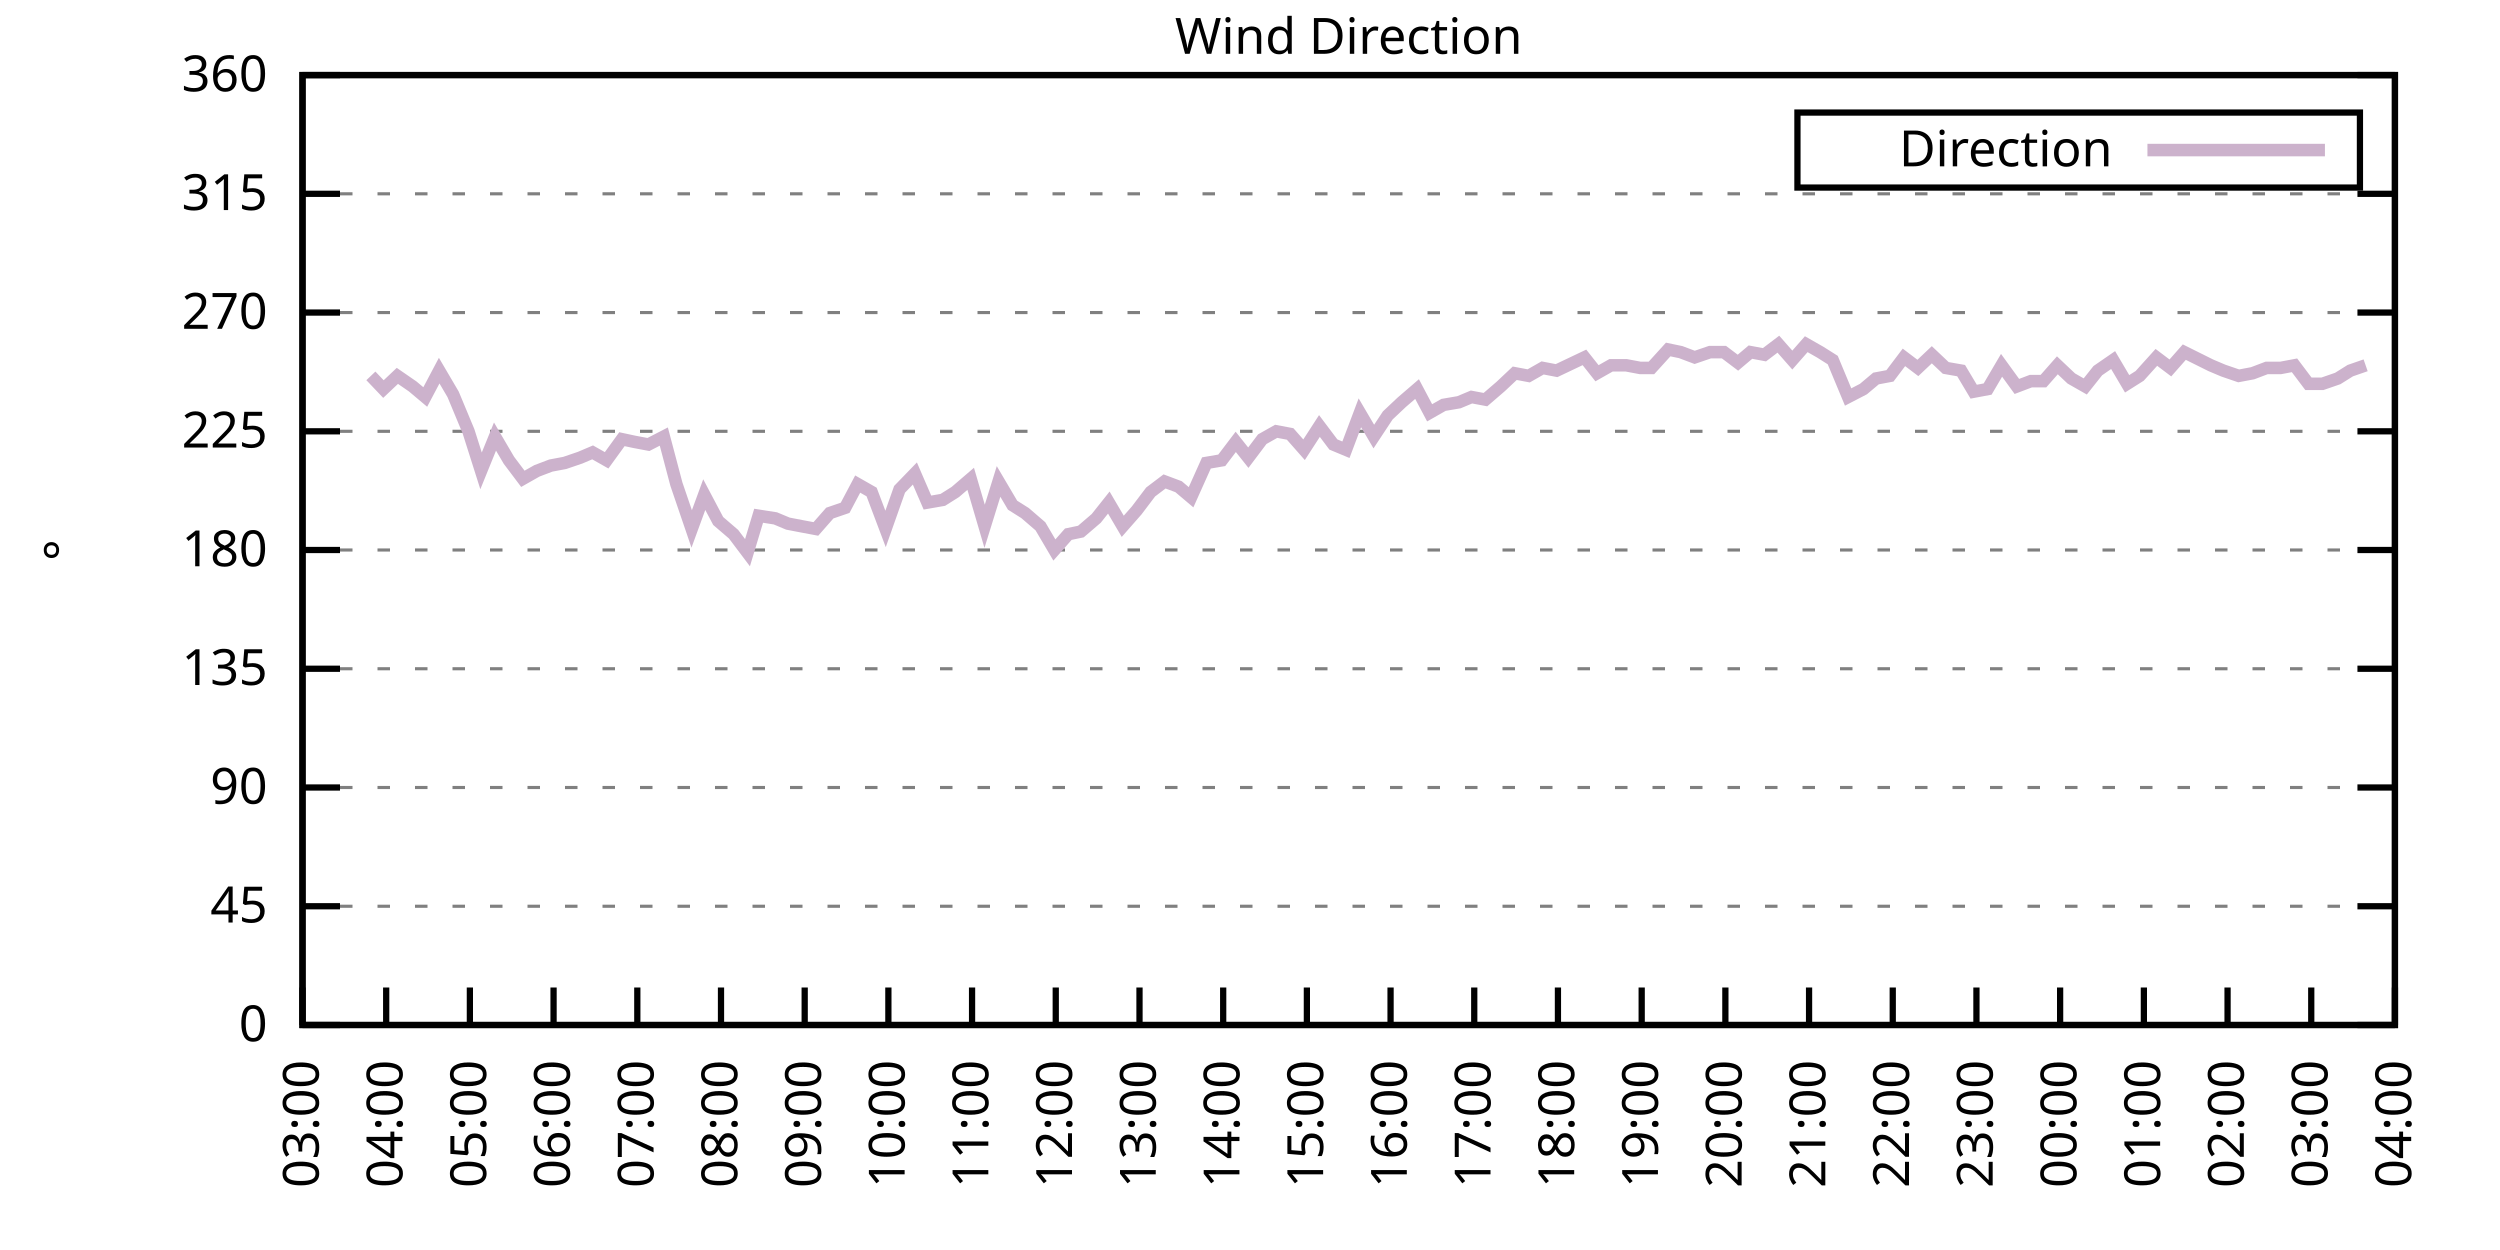
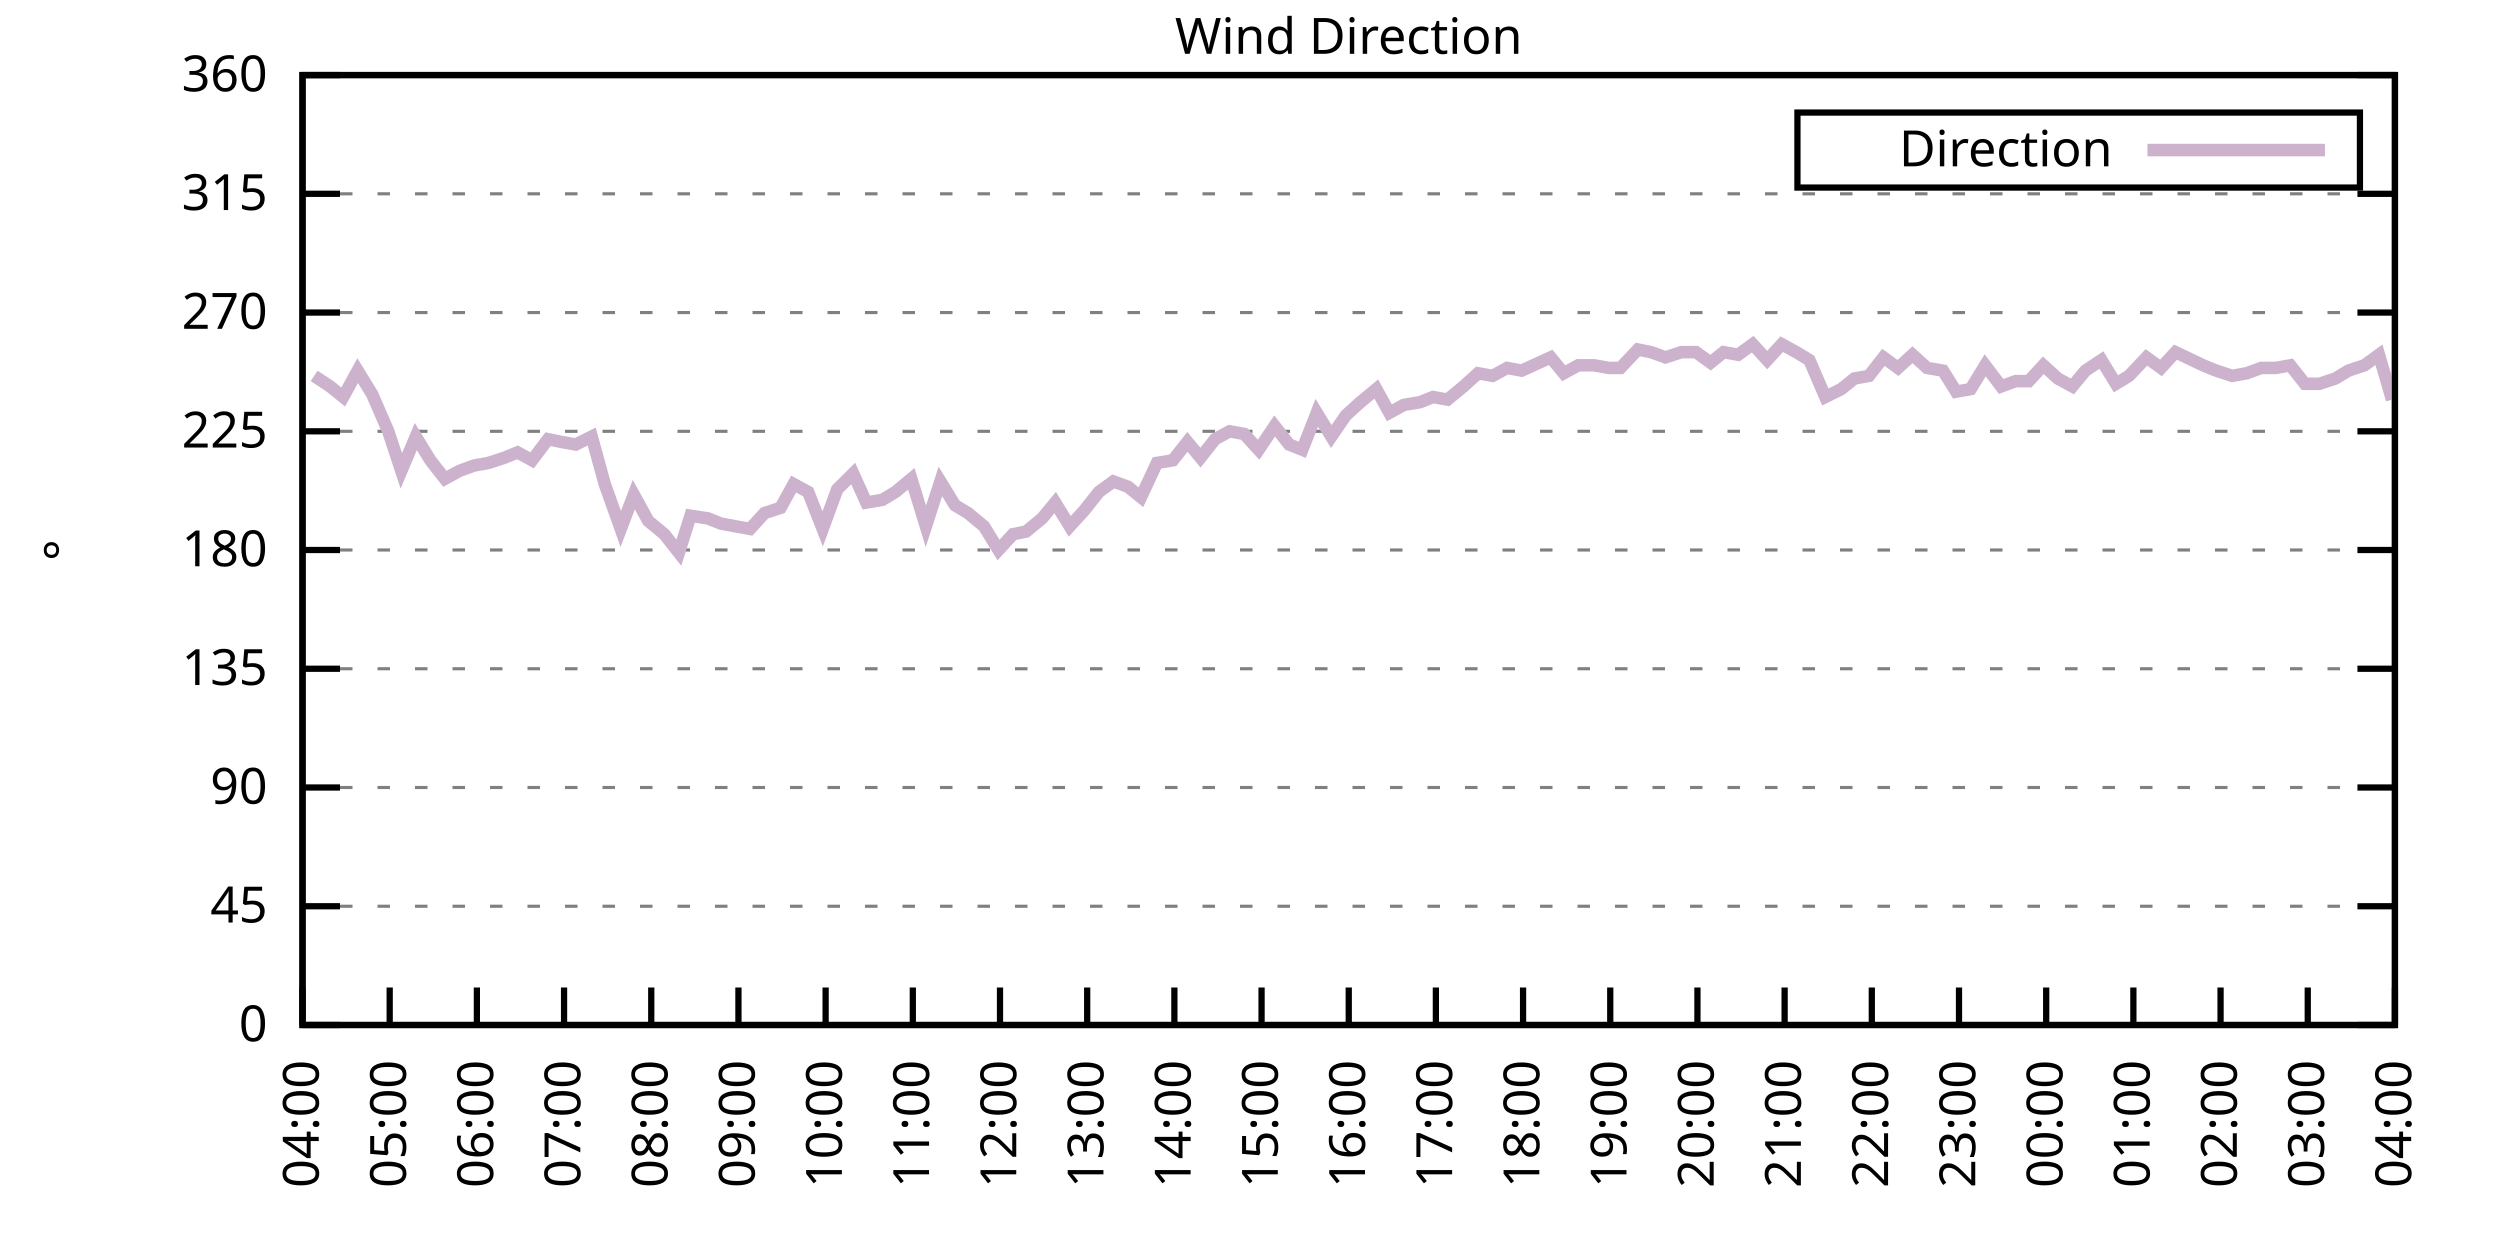
<svg xmlns="http://www.w3.org/2000/svg" xmlns:xlink="http://www.w3.org/1999/xlink" width="400" height="200" viewBox="0 0 400 200">
  <g id="gnuplot_canvas">
    <rect x="0" y="0" width="400" height="200" fill="none" />
    <defs>
      <circle id="gpDot" r="0.5" stroke-width="0.5" stroke="currentColor" />
      <path id="gpPt0" stroke-width="0.333" stroke="currentColor" d="M-1,0 h2 M0,-1 v2" />
      <path id="gpPt1" stroke-width="0.333" stroke="currentColor" d="M-1,-1 L1,1 M1,-1 L-1,1" />
      <path id="gpPt2" stroke-width="0.333" stroke="currentColor" d="M-1,0 L1,0 M0,-1 L0,1 M-1,-1 L1,1 M-1,1 L1,-1" />
      <rect id="gpPt3" stroke-width="0.333" stroke="currentColor" x="-1" y="-1" width="2" height="2" />
      <rect id="gpPt4" stroke-width="0.333" stroke="currentColor" fill="currentColor" x="-1" y="-1" width="2" height="2" />
      <circle id="gpPt5" stroke-width="0.333" stroke="currentColor" cx="0" cy="0" r="1" />
      <use xlink:href="#gpPt5" id="gpPt6" fill="currentColor" stroke="none" />
      <path id="gpPt7" stroke-width="0.333" stroke="currentColor" d="M0,-1.33 L-1.33,0.67 L1.33,0.67 z" />
      <use xlink:href="#gpPt7" id="gpPt8" fill="currentColor" stroke="none" />
      <use xlink:href="#gpPt7" id="gpPt9" stroke="currentColor" transform="rotate(180)" />
      <use xlink:href="#gpPt9" id="gpPt10" fill="currentColor" stroke="none" />
      <use xlink:href="#gpPt3" id="gpPt11" stroke="currentColor" transform="rotate(45)" />
      <use xlink:href="#gpPt11" id="gpPt12" fill="currentColor" stroke="none" />
      <path id="gpPt13" stroke-width="0.333" stroke="currentColor" d="M0,1.330 L1.265,0.411 L0.782,-1.067 L-0.782,-1.076 L-1.265,0.411 z" />
      <use xlink:href="#gpPt13" id="gpPt14" fill="currentColor" stroke="none" />
      <filter id="textbox" filterUnits="objectBoundingBox" x="0" y="0" height="1" width="1">
        <feFlood flood-color="white" flood-opacity="1" result="bgnd" />
        <feComposite in="SourceGraphic" in2="bgnd" operator="atop" />
      </filter>
      <filter id="greybox" filterUnits="objectBoundingBox" x="0" y="0" height="1" width="1">
        <feFlood flood-color="lightgrey" flood-opacity="1" result="grey" />
        <feComposite in="SourceGraphic" in2="grey" operator="atop" />
      </filter>
    </defs>
    <g fill="none" color="white" stroke="currentColor" stroke-width="1.00" stroke-linecap="butt" stroke-linejoin="miter">
</g>
    <g fill="none" color="black" stroke="currentColor" stroke-width="1.00" stroke-linecap="butt" stroke-linejoin="miter">
      <g stroke="none" shape-rendering="crispEdges">
        <polygon fill="rgb(255, 255, 255)" points="48.40,164.00 383.18,164.00 383.18,12.02 48.40,12.02 " />
      </g>
    </g>
    <g fill="none" color="black" stroke="currentColor" stroke-width="1.00" stroke-linecap="butt" stroke-linejoin="miter">
</g>
    <g fill="none" color="black" stroke="black" stroke-width="0.50" stroke-linecap="butt" stroke-linejoin="miter">
</g>
    <g fill="none" color="gray" stroke="currentColor" stroke-width="0.50" stroke-linecap="butt" stroke-linejoin="miter">
      <path stroke="gray" stroke-dasharray="2,4" class="gridline" d="M48.40,164.00 L383.19,164.00  " />
    </g>
    <g fill="none" color="gray" stroke="gray" stroke-width="1.00" stroke-linecap="butt" stroke-linejoin="miter">
</g>
    <g fill="none" color="black" stroke="currentColor" stroke-width="1.00" stroke-linecap="butt" stroke-linejoin="miter">
      <path stroke="black" d="M48.40,164.00 L54.40,164.00 M383.19,164.00 L377.19,164.00  " />
      <g transform="translate(42.80,166.60)" stroke="none" fill="black" font-family="Sans" font-size="8.00" text-anchor="end">
        <text>
          <tspan font-family="Sans"> 0</tspan>
        </text>
      </g>
    </g>
    <g fill="none" color="black" stroke="currentColor" stroke-width="1.00" stroke-linecap="butt" stroke-linejoin="miter">
</g>
    <g fill="none" color="black" stroke="black" stroke-width="0.50" stroke-linecap="butt" stroke-linejoin="miter">
</g>
    <g fill="none" color="gray" stroke="currentColor" stroke-width="0.50" stroke-linecap="butt" stroke-linejoin="miter">
      <path stroke="gray" stroke-dasharray="2,4" class="gridline" d="M48.40,145.00 L383.19,145.00  " />
    </g>
    <g fill="none" color="gray" stroke="gray" stroke-width="1.00" stroke-linecap="butt" stroke-linejoin="miter">
</g>
    <g fill="none" color="black" stroke="currentColor" stroke-width="1.00" stroke-linecap="butt" stroke-linejoin="miter">
      <path stroke="black" d="M48.40,145.00 L54.40,145.00 M383.19,145.00 L377.19,145.00  " />
      <g transform="translate(42.80,147.60)" stroke="none" fill="black" font-family="Sans" font-size="8.00" text-anchor="end">
        <text>
          <tspan font-family="Sans"> 45</tspan>
        </text>
      </g>
    </g>
    <g fill="none" color="black" stroke="currentColor" stroke-width="1.00" stroke-linecap="butt" stroke-linejoin="miter">
</g>
    <g fill="none" color="black" stroke="black" stroke-width="0.50" stroke-linecap="butt" stroke-linejoin="miter">
</g>
    <g fill="none" color="gray" stroke="currentColor" stroke-width="0.50" stroke-linecap="butt" stroke-linejoin="miter">
      <path stroke="gray" stroke-dasharray="2,4" class="gridline" d="M48.40,126.00 L383.19,126.00  " />
    </g>
    <g fill="none" color="gray" stroke="gray" stroke-width="1.00" stroke-linecap="butt" stroke-linejoin="miter">
</g>
    <g fill="none" color="black" stroke="currentColor" stroke-width="1.00" stroke-linecap="butt" stroke-linejoin="miter">
      <path stroke="black" d="M48.40,126.00 L54.40,126.00 M383.19,126.00 L377.19,126.00  " />
      <g transform="translate(42.80,128.60)" stroke="none" fill="black" font-family="Sans" font-size="8.00" text-anchor="end">
        <text>
          <tspan font-family="Sans"> 90</tspan>
        </text>
      </g>
    </g>
    <g fill="none" color="black" stroke="currentColor" stroke-width="1.00" stroke-linecap="butt" stroke-linejoin="miter">
</g>
    <g fill="none" color="black" stroke="black" stroke-width="0.50" stroke-linecap="butt" stroke-linejoin="miter">
</g>
    <g fill="none" color="gray" stroke="currentColor" stroke-width="0.50" stroke-linecap="butt" stroke-linejoin="miter">
      <path stroke="gray" stroke-dasharray="2,4" class="gridline" d="M48.40,107.00 L383.19,107.00  " />
    </g>
    <g fill="none" color="gray" stroke="gray" stroke-width="1.00" stroke-linecap="butt" stroke-linejoin="miter">
</g>
    <g fill="none" color="black" stroke="currentColor" stroke-width="1.00" stroke-linecap="butt" stroke-linejoin="miter">
      <path stroke="black" d="M48.40,107.00 L54.40,107.00 M383.19,107.00 L377.19,107.00  " />
      <g transform="translate(42.80,109.60)" stroke="none" fill="black" font-family="Sans" font-size="8.00" text-anchor="end">
        <text>
          <tspan font-family="Sans"> 135</tspan>
        </text>
      </g>
    </g>
    <g fill="none" color="black" stroke="currentColor" stroke-width="1.00" stroke-linecap="butt" stroke-linejoin="miter">
</g>
    <g fill="none" color="black" stroke="black" stroke-width="0.50" stroke-linecap="butt" stroke-linejoin="miter">
</g>
    <g fill="none" color="gray" stroke="currentColor" stroke-width="0.50" stroke-linecap="butt" stroke-linejoin="miter">
      <path stroke="gray" stroke-dasharray="2,4" class="gridline" d="M48.40,88.00 L383.19,88.00  " />
    </g>
    <g fill="none" color="gray" stroke="gray" stroke-width="1.00" stroke-linecap="butt" stroke-linejoin="miter">
</g>
    <g fill="none" color="black" stroke="currentColor" stroke-width="1.00" stroke-linecap="butt" stroke-linejoin="miter">
      <path stroke="black" d="M48.40,88.00 L54.40,88.00 M383.19,88.00 L377.19,88.00  " />
      <g transform="translate(42.80,90.60)" stroke="none" fill="black" font-family="Sans" font-size="8.00" text-anchor="end">
        <text>
          <tspan font-family="Sans"> 180</tspan>
        </text>
      </g>
    </g>
    <g fill="none" color="black" stroke="currentColor" stroke-width="1.00" stroke-linecap="butt" stroke-linejoin="miter">
</g>
    <g fill="none" color="black" stroke="black" stroke-width="0.50" stroke-linecap="butt" stroke-linejoin="miter">
</g>
    <g fill="none" color="gray" stroke="currentColor" stroke-width="0.50" stroke-linecap="butt" stroke-linejoin="miter">
      <path stroke="gray" stroke-dasharray="2,4" class="gridline" d="M48.40,69.01 L383.19,69.01  " />
    </g>
    <g fill="none" color="gray" stroke="gray" stroke-width="1.00" stroke-linecap="butt" stroke-linejoin="miter">
</g>
    <g fill="none" color="black" stroke="currentColor" stroke-width="1.00" stroke-linecap="butt" stroke-linejoin="miter">
      <path stroke="black" d="M48.40,69.01 L54.40,69.01 M383.19,69.01 L377.19,69.01  " />
      <g transform="translate(42.80,71.61)" stroke="none" fill="black" font-family="Sans" font-size="8.00" text-anchor="end">
        <text>
          <tspan font-family="Sans"> 225</tspan>
        </text>
      </g>
    </g>
    <g fill="none" color="black" stroke="currentColor" stroke-width="1.00" stroke-linecap="butt" stroke-linejoin="miter">
</g>
    <g fill="none" color="black" stroke="black" stroke-width="0.50" stroke-linecap="butt" stroke-linejoin="miter">
</g>
    <g fill="none" color="gray" stroke="currentColor" stroke-width="0.50" stroke-linecap="butt" stroke-linejoin="miter">
      <path stroke="gray" stroke-dasharray="2,4" class="gridline" d="M48.40,50.01 L383.19,50.01  " />
    </g>
    <g fill="none" color="gray" stroke="gray" stroke-width="1.00" stroke-linecap="butt" stroke-linejoin="miter">
</g>
    <g fill="none" color="black" stroke="currentColor" stroke-width="1.00" stroke-linecap="butt" stroke-linejoin="miter">
      <path stroke="black" d="M48.40,50.01 L54.40,50.01 M383.19,50.01 L377.19,50.01  " />
      <g transform="translate(42.80,52.61)" stroke="none" fill="black" font-family="Sans" font-size="8.00" text-anchor="end">
        <text>
          <tspan font-family="Sans"> 270</tspan>
        </text>
      </g>
    </g>
    <g fill="none" color="black" stroke="currentColor" stroke-width="1.00" stroke-linecap="butt" stroke-linejoin="miter">
</g>
    <g fill="none" color="black" stroke="black" stroke-width="0.50" stroke-linecap="butt" stroke-linejoin="miter">
</g>
    <g fill="none" color="gray" stroke="currentColor" stroke-width="0.50" stroke-linecap="butt" stroke-linejoin="miter">
      <path stroke="gray" stroke-dasharray="2,4" class="gridline" d="M48.40,31.01 L383.19,31.01  " />
    </g>
    <g fill="none" color="gray" stroke="gray" stroke-width="1.00" stroke-linecap="butt" stroke-linejoin="miter">
</g>
    <g fill="none" color="black" stroke="currentColor" stroke-width="1.00" stroke-linecap="butt" stroke-linejoin="miter">
      <path stroke="black" d="M48.40,31.01 L54.40,31.01 M383.19,31.01 L377.19,31.01  " />
      <g transform="translate(42.80,33.61)" stroke="none" fill="black" font-family="Sans" font-size="8.00" text-anchor="end">
        <text>
          <tspan font-family="Sans"> 315</tspan>
        </text>
      </g>
    </g>
    <g fill="none" color="black" stroke="currentColor" stroke-width="1.00" stroke-linecap="butt" stroke-linejoin="miter">
</g>
    <g fill="none" color="black" stroke="black" stroke-width="0.50" stroke-linecap="butt" stroke-linejoin="miter">
</g>
    <g fill="none" color="gray" stroke="currentColor" stroke-width="0.50" stroke-linecap="butt" stroke-linejoin="miter">
      <path stroke="gray" stroke-dasharray="2,4" class="gridline" d="M48.40,12.01 L383.19,12.01  " />
    </g>
    <g fill="none" color="gray" stroke="gray" stroke-width="1.00" stroke-linecap="butt" stroke-linejoin="miter">
</g>
    <g fill="none" color="black" stroke="currentColor" stroke-width="1.00" stroke-linecap="butt" stroke-linejoin="miter">
      <path stroke="black" d="M48.40,12.01 L54.40,12.01 M383.19,12.01 L377.19,12.01  " />
      <g transform="translate(42.80,14.61)" stroke="none" fill="black" font-family="Sans" font-size="8.00" text-anchor="end">
        <text>
          <tspan font-family="Sans"> 360</tspan>
        </text>
      </g>
    </g>
    <g fill="none" color="black" stroke="currentColor" stroke-width="1.00" stroke-linecap="butt" stroke-linejoin="miter">
      <path stroke="black" d="M48.40,164.00 L48.40,158.00  " />
      <g transform="translate(51.00,169.60) rotate(270.00)" stroke="none" fill="black" font-family="Sans" font-size="8.00" text-anchor="end">
        <text>
-           <tspan font-family="Sans">03:00</tspan>
-         </text>
-       </g>
-     </g>
-     <g fill="none" color="black" stroke="currentColor" stroke-width="1.00" stroke-linecap="butt" stroke-linejoin="miter">
-       <path stroke="black" d="M61.79,164.00 L61.79,158.00  " />
-       <g transform="translate(64.39,169.60) rotate(270.00)" stroke="none" fill="black" font-family="Sans" font-size="8.00" text-anchor="end">
-         <text>
          <tspan font-family="Sans">04:00</tspan>
        </text>
      </g>
    </g>
    <g fill="none" color="black" stroke="currentColor" stroke-width="1.00" stroke-linecap="butt" stroke-linejoin="miter">
-       <path stroke="black" d="M75.18,164.00 L75.18,158.00  " />
-       <g transform="translate(77.78,169.60) rotate(270.00)" stroke="none" fill="black" font-family="Sans" font-size="8.00" text-anchor="end">
+       <path stroke="black" d="M62.35,164.00 L62.35,158.00  " />
+       <g transform="translate(64.95,169.60) rotate(270.00)" stroke="none" fill="black" font-family="Sans" font-size="8.00" text-anchor="end">
        <text>
          <tspan font-family="Sans">05:00</tspan>
        </text>
      </g>
    </g>
    <g fill="none" color="black" stroke="currentColor" stroke-width="1.00" stroke-linecap="butt" stroke-linejoin="miter">
-       <path stroke="black" d="M88.57,164.00 L88.57,158.00  " />
-       <g transform="translate(91.17,169.60) rotate(270.00)" stroke="none" fill="black" font-family="Sans" font-size="8.00" text-anchor="end">
+       <path stroke="black" d="M76.30,164.00 L76.30,158.00  " />
+       <g transform="translate(78.90,169.60) rotate(270.00)" stroke="none" fill="black" font-family="Sans" font-size="8.00" text-anchor="end">
        <text>
          <tspan font-family="Sans">06:00</tspan>
        </text>
      </g>
    </g>
    <g fill="none" color="black" stroke="currentColor" stroke-width="1.00" stroke-linecap="butt" stroke-linejoin="miter">
-       <path stroke="black" d="M101.97,164.00 L101.97,158.00  " />
-       <g transform="translate(104.57,169.60) rotate(270.00)" stroke="none" fill="black" font-family="Sans" font-size="8.00" text-anchor="end">
+       <path stroke="black" d="M90.25,164.00 L90.25,158.00  " />
+       <g transform="translate(92.85,169.60) rotate(270.00)" stroke="none" fill="black" font-family="Sans" font-size="8.00" text-anchor="end">
        <text>
          <tspan font-family="Sans">07:00</tspan>
        </text>
      </g>
    </g>
    <g fill="none" color="black" stroke="currentColor" stroke-width="1.00" stroke-linecap="butt" stroke-linejoin="miter">
-       <path stroke="black" d="M115.36,164.00 L115.36,158.00  " />
-       <g transform="translate(117.96,169.60) rotate(270.00)" stroke="none" fill="black" font-family="Sans" font-size="8.00" text-anchor="end">
+       <path stroke="black" d="M104.20,164.00 L104.20,158.00  " />
+       <g transform="translate(106.80,169.60) rotate(270.00)" stroke="none" fill="black" font-family="Sans" font-size="8.00" text-anchor="end">
        <text>
          <tspan font-family="Sans">08:00</tspan>
        </text>
      </g>
    </g>
    <g fill="none" color="black" stroke="currentColor" stroke-width="1.00" stroke-linecap="butt" stroke-linejoin="miter">
-       <path stroke="black" d="M128.75,164.00 L128.75,158.00  " />
-       <g transform="translate(131.35,169.60) rotate(270.00)" stroke="none" fill="black" font-family="Sans" font-size="8.00" text-anchor="end">
+       <path stroke="black" d="M118.15,164.00 L118.15,158.00  " />
+       <g transform="translate(120.75,169.60) rotate(270.00)" stroke="none" fill="black" font-family="Sans" font-size="8.00" text-anchor="end">
        <text>
          <tspan font-family="Sans">09:00</tspan>
        </text>
      </g>
    </g>
    <g fill="none" color="black" stroke="currentColor" stroke-width="1.00" stroke-linecap="butt" stroke-linejoin="miter">
-       <path stroke="black" d="M142.14,164.00 L142.14,158.00  " />
-       <g transform="translate(144.74,169.60) rotate(270.00)" stroke="none" fill="black" font-family="Sans" font-size="8.00" text-anchor="end">
+       <path stroke="black" d="M132.10,164.00 L132.10,158.00  " />
+       <g transform="translate(134.70,169.60) rotate(270.00)" stroke="none" fill="black" font-family="Sans" font-size="8.00" text-anchor="end">
        <text>
          <tspan font-family="Sans">10:00</tspan>
        </text>
      </g>
    </g>
    <g fill="none" color="black" stroke="currentColor" stroke-width="1.00" stroke-linecap="butt" stroke-linejoin="miter">
-       <path stroke="black" d="M155.53,164.00 L155.53,158.00  " />
-       <g transform="translate(158.13,169.60) rotate(270.00)" stroke="none" fill="black" font-family="Sans" font-size="8.00" text-anchor="end">
+       <path stroke="black" d="M146.05,164.00 L146.05,158.00  " />
+       <g transform="translate(148.65,169.60) rotate(270.00)" stroke="none" fill="black" font-family="Sans" font-size="8.00" text-anchor="end">
        <text>
          <tspan font-family="Sans">11:00</tspan>
        </text>
      </g>
    </g>
    <g fill="none" color="black" stroke="currentColor" stroke-width="1.00" stroke-linecap="butt" stroke-linejoin="miter">
-       <path stroke="black" d="M168.92,164.00 L168.92,158.00  " />
-       <g transform="translate(171.52,169.60) rotate(270.00)" stroke="none" fill="black" font-family="Sans" font-size="8.00" text-anchor="end">
+       <path stroke="black" d="M160.00,164.00 L160.00,158.00  " />
+       <g transform="translate(162.60,169.60) rotate(270.00)" stroke="none" fill="black" font-family="Sans" font-size="8.00" text-anchor="end">
        <text>
          <tspan font-family="Sans">12:00</tspan>
        </text>
      </g>
    </g>
    <g fill="none" color="black" stroke="currentColor" stroke-width="1.00" stroke-linecap="butt" stroke-linejoin="miter">
-       <path stroke="black" d="M182.32,164.00 L182.32,158.00  " />
-       <g transform="translate(184.92,169.60) rotate(270.00)" stroke="none" fill="black" font-family="Sans" font-size="8.00" text-anchor="end">
+       <path stroke="black" d="M173.95,164.00 L173.95,158.00  " />
+       <g transform="translate(176.55,169.60) rotate(270.00)" stroke="none" fill="black" font-family="Sans" font-size="8.00" text-anchor="end">
        <text>
          <tspan font-family="Sans">13:00</tspan>
        </text>
      </g>
    </g>
    <g fill="none" color="black" stroke="currentColor" stroke-width="1.00" stroke-linecap="butt" stroke-linejoin="miter">
-       <path stroke="black" d="M195.71,164.00 L195.71,158.00  " />
-       <g transform="translate(198.31,169.60) rotate(270.00)" stroke="none" fill="black" font-family="Sans" font-size="8.00" text-anchor="end">
+       <path stroke="black" d="M187.90,164.00 L187.90,158.00  " />
+       <g transform="translate(190.50,169.60) rotate(270.00)" stroke="none" fill="black" font-family="Sans" font-size="8.00" text-anchor="end">
        <text>
          <tspan font-family="Sans">14:00</tspan>
        </text>
      </g>
    </g>
    <g fill="none" color="black" stroke="currentColor" stroke-width="1.00" stroke-linecap="butt" stroke-linejoin="miter">
-       <path stroke="black" d="M209.10,164.00 L209.10,158.00  " />
-       <g transform="translate(211.70,169.60) rotate(270.00)" stroke="none" fill="black" font-family="Sans" font-size="8.00" text-anchor="end">
+       <path stroke="black" d="M201.85,164.00 L201.85,158.00  " />
+       <g transform="translate(204.45,169.60) rotate(270.00)" stroke="none" fill="black" font-family="Sans" font-size="8.00" text-anchor="end">
        <text>
          <tspan font-family="Sans">15:00</tspan>
        </text>
      </g>
    </g>
    <g fill="none" color="black" stroke="currentColor" stroke-width="1.00" stroke-linecap="butt" stroke-linejoin="miter">
-       <path stroke="black" d="M222.49,164.00 L222.49,158.00  " />
-       <g transform="translate(225.09,169.60) rotate(270.00)" stroke="none" fill="black" font-family="Sans" font-size="8.00" text-anchor="end">
+       <path stroke="black" d="M215.80,164.00 L215.80,158.00  " />
+       <g transform="translate(218.40,169.60) rotate(270.00)" stroke="none" fill="black" font-family="Sans" font-size="8.00" text-anchor="end">
        <text>
          <tspan font-family="Sans">16:00</tspan>
        </text>
      </g>
    </g>
    <g fill="none" color="black" stroke="currentColor" stroke-width="1.00" stroke-linecap="butt" stroke-linejoin="miter">
-       <path stroke="black" d="M235.88,164.00 L235.88,158.00  " />
-       <g transform="translate(238.48,169.60) rotate(270.00)" stroke="none" fill="black" font-family="Sans" font-size="8.00" text-anchor="end">
+       <path stroke="black" d="M229.74,164.00 L229.74,158.00  " />
+       <g transform="translate(232.34,169.60) rotate(270.00)" stroke="none" fill="black" font-family="Sans" font-size="8.00" text-anchor="end">
        <text>
          <tspan font-family="Sans">17:00</tspan>
        </text>
      </g>
    </g>
    <g fill="none" color="black" stroke="currentColor" stroke-width="1.00" stroke-linecap="butt" stroke-linejoin="miter">
-       <path stroke="black" d="M249.27,164.00 L249.27,158.00  " />
-       <g transform="translate(251.87,169.60) rotate(270.00)" stroke="none" fill="black" font-family="Sans" font-size="8.00" text-anchor="end">
+       <path stroke="black" d="M243.69,164.00 L243.69,158.00  " />
+       <g transform="translate(246.29,169.60) rotate(270.00)" stroke="none" fill="black" font-family="Sans" font-size="8.00" text-anchor="end">
        <text>
          <tspan font-family="Sans">18:00</tspan>
        </text>
      </g>
    </g>
    <g fill="none" color="black" stroke="currentColor" stroke-width="1.00" stroke-linecap="butt" stroke-linejoin="miter">
-       <path stroke="black" d="M262.67,164.00 L262.67,158.00  " />
-       <g transform="translate(265.27,169.60) rotate(270.00)" stroke="none" fill="black" font-family="Sans" font-size="8.00" text-anchor="end">
+       <path stroke="black" d="M257.64,164.00 L257.64,158.00  " />
+       <g transform="translate(260.24,169.60) rotate(270.00)" stroke="none" fill="black" font-family="Sans" font-size="8.00" text-anchor="end">
        <text>
          <tspan font-family="Sans">19:00</tspan>
        </text>
      </g>
    </g>
    <g fill="none" color="black" stroke="currentColor" stroke-width="1.00" stroke-linecap="butt" stroke-linejoin="miter">
-       <path stroke="black" d="M276.06,164.00 L276.06,158.00  " />
-       <g transform="translate(278.66,169.60) rotate(270.00)" stroke="none" fill="black" font-family="Sans" font-size="8.00" text-anchor="end">
+       <path stroke="black" d="M271.59,164.00 L271.59,158.00  " />
+       <g transform="translate(274.19,169.60) rotate(270.00)" stroke="none" fill="black" font-family="Sans" font-size="8.00" text-anchor="end">
        <text>
          <tspan font-family="Sans">20:00</tspan>
        </text>
      </g>
    </g>
    <g fill="none" color="black" stroke="currentColor" stroke-width="1.00" stroke-linecap="butt" stroke-linejoin="miter">
-       <path stroke="black" d="M289.45,164.00 L289.45,158.00  " />
-       <g transform="translate(292.05,169.60) rotate(270.00)" stroke="none" fill="black" font-family="Sans" font-size="8.00" text-anchor="end">
+       <path stroke="black" d="M285.54,164.00 L285.54,158.00  " />
+       <g transform="translate(288.14,169.60) rotate(270.00)" stroke="none" fill="black" font-family="Sans" font-size="8.00" text-anchor="end">
        <text>
          <tspan font-family="Sans">21:00</tspan>
        </text>
      </g>
    </g>
    <g fill="none" color="black" stroke="currentColor" stroke-width="1.00" stroke-linecap="butt" stroke-linejoin="miter">
-       <path stroke="black" d="M302.84,164.00 L302.84,158.00  " />
-       <g transform="translate(305.44,169.60) rotate(270.00)" stroke="none" fill="black" font-family="Sans" font-size="8.00" text-anchor="end">
+       <path stroke="black" d="M299.49,164.00 L299.49,158.00  " />
+       <g transform="translate(302.09,169.60) rotate(270.00)" stroke="none" fill="black" font-family="Sans" font-size="8.00" text-anchor="end">
        <text>
          <tspan font-family="Sans">22:00</tspan>
        </text>
      </g>
    </g>
    <g fill="none" color="black" stroke="currentColor" stroke-width="1.00" stroke-linecap="butt" stroke-linejoin="miter">
-       <path stroke="black" d="M316.23,164.00 L316.23,158.00  " />
-       <g transform="translate(318.83,169.60) rotate(270.00)" stroke="none" fill="black" font-family="Sans" font-size="8.00" text-anchor="end">
+       <path stroke="black" d="M313.44,164.00 L313.44,158.00  " />
+       <g transform="translate(316.04,169.60) rotate(270.00)" stroke="none" fill="black" font-family="Sans" font-size="8.00" text-anchor="end">
        <text>
          <tspan font-family="Sans">23:00</tspan>
        </text>
      </g>
    </g>
    <g fill="none" color="black" stroke="currentColor" stroke-width="1.00" stroke-linecap="butt" stroke-linejoin="miter">
-       <path stroke="black" d="M329.62,164.00 L329.62,158.00  " />
-       <g transform="translate(332.22,169.60) rotate(270.00)" stroke="none" fill="black" font-family="Sans" font-size="8.00" text-anchor="end">
+       <path stroke="black" d="M327.39,164.00 L327.39,158.00  " />
+       <g transform="translate(329.99,169.60) rotate(270.00)" stroke="none" fill="black" font-family="Sans" font-size="8.00" text-anchor="end">
        <text>
          <tspan font-family="Sans">00:00</tspan>
        </text>
      </g>
    </g>
    <g fill="none" color="black" stroke="currentColor" stroke-width="1.00" stroke-linecap="butt" stroke-linejoin="miter">
-       <path stroke="black" d="M343.02,164.00 L343.02,158.00  " />
-       <g transform="translate(345.62,169.60) rotate(270.00)" stroke="none" fill="black" font-family="Sans" font-size="8.00" text-anchor="end">
+       <path stroke="black" d="M341.34,164.00 L341.34,158.00  " />
+       <g transform="translate(343.94,169.60) rotate(270.00)" stroke="none" fill="black" font-family="Sans" font-size="8.00" text-anchor="end">
        <text>
          <tspan font-family="Sans">01:00</tspan>
        </text>
      </g>
    </g>
    <g fill="none" color="black" stroke="currentColor" stroke-width="1.00" stroke-linecap="butt" stroke-linejoin="miter">
-       <path stroke="black" d="M356.41,164.00 L356.41,158.00  " />
-       <g transform="translate(359.01,169.60) rotate(270.00)" stroke="none" fill="black" font-family="Sans" font-size="8.00" text-anchor="end">
+       <path stroke="black" d="M355.29,164.00 L355.29,158.00  " />
+       <g transform="translate(357.89,169.60) rotate(270.00)" stroke="none" fill="black" font-family="Sans" font-size="8.00" text-anchor="end">
        <text>
          <tspan font-family="Sans">02:00</tspan>
        </text>
      </g>
    </g>
    <g fill="none" color="black" stroke="currentColor" stroke-width="1.00" stroke-linecap="butt" stroke-linejoin="miter">
-       <path stroke="black" d="M369.80,164.00 L369.80,158.00  " />
-       <g transform="translate(372.40,169.60) rotate(270.00)" stroke="none" fill="black" font-family="Sans" font-size="8.00" text-anchor="end">
+       <path stroke="black" d="M369.24,164.00 L369.24,158.00  " />
+       <g transform="translate(371.84,169.60) rotate(270.00)" stroke="none" fill="black" font-family="Sans" font-size="8.00" text-anchor="end">
        <text>
          <tspan font-family="Sans">03:00</tspan>
        </text>
      </g>
    </g>
    <g fill="none" color="black" stroke="currentColor" stroke-width="1.00" stroke-linecap="butt" stroke-linejoin="miter">
      <path stroke="black" d="M383.19,164.00 L383.19,158.00  " />
      <g transform="translate(385.79,169.60) rotate(270.00)" stroke="none" fill="black" font-family="Sans" font-size="8.00" text-anchor="end">
        <text>
          <tspan font-family="Sans">04:00</tspan>
        </text>
      </g>
    </g>
    <g fill="none" color="black" stroke="currentColor" stroke-width="1.00" stroke-linecap="butt" stroke-linejoin="miter">
</g>
    <g fill="none" color="black" stroke="currentColor" stroke-width="1.00" stroke-linecap="butt" stroke-linejoin="miter">
      <path stroke="black" d="M48.40,12.01 L48.40,164.00 L383.19,164.00 L383.19,12.01 L48.40,12.01 Z  " />
    </g>
    <g fill="none" color="black" stroke="currentColor" stroke-width="1.00" stroke-linecap="butt" stroke-linejoin="miter">
</g>
    <g fill="none" color="black" stroke="currentColor" stroke-width="1.00" stroke-linecap="butt" stroke-linejoin="miter">
      <path stroke="black" d="M287.59,30.01 L287.59,18.01 L377.59,18.01 L377.59,30.01 L287.59,30.01 Z  " />
    </g>
    <g id="Wind_direction_plot_1">
      <g fill="none" color="white" stroke="black" stroke-width="2.00" stroke-linecap="butt" stroke-linejoin="miter">
</g>
      <g fill="none" color="black" stroke="currentColor" stroke-width="2.00" stroke-linecap="butt" stroke-linejoin="miter">
        <g transform="translate(337.99,26.61)" stroke="none" fill="black" font-family="Sans" font-size="8.00" text-anchor="end">
          <text>
            <tspan font-family="Sans">Direction</tspan>
          </text>
        </g>
      </g>
      <g fill="none" color="black" stroke="currentColor" stroke-width="2.00" stroke-linecap="butt" stroke-linejoin="miter">
-         <path stroke="rgb(204, 178, 204)" d="M343.59,24.01 L371.99,24.01 M59.34,60.14 L61.35,62.25 L63.58,60.14 L66.03,61.83 L68.04,63.52 L70.27,59.30   L72.50,63.10 L74.96,69.01 L76.97,75.34 L79.20,69.85 L81.43,73.65 L83.66,76.61 L85.90,75.34 L88.13,74.49   L90.36,74.07 L92.82,73.23 L94.82,72.38 L97.06,73.65 L99.51,70.27 L101.52,70.70 L103.75,71.12 L106.21,69.85   L108.22,77.45 L110.67,84.63 L112.68,79.14 L114.91,83.36 L117.37,85.47 L119.60,88.43 L121.38,82.52 L124.06,82.94   L126.07,83.78 L128.30,84.21 L130.54,84.63 L132.77,82.09 L135.22,81.25 L137.23,77.45 L139.46,78.72 L141.69,84.63   L143.93,78.29 L146.38,75.76 L148.39,80.41 L150.85,79.98 L152.85,78.72 L155.31,76.61 L157.54,84.21 L159.77,77.03   L162.01,80.83 L164.01,82.09 L166.47,84.21 L168.70,88.00 L170.93,85.47 L172.94,85.05 L175.40,82.94 L177.41,80.41   L179.64,84.21 L181.87,81.67 L184.10,78.72 L186.33,77.03 L188.57,77.87 L190.57,79.56 L193.03,74.07 L195.48,73.65   L197.72,70.70 L199.73,73.23 L201.96,70.27 L204.19,69.01 L206.42,69.43 L208.65,71.96 L211.11,68.16 L213.34,71.12   L215.35,71.96 L217.58,66.05 L219.81,69.85 L222.04,66.47 L224.28,64.36 L226.73,62.25 L228.74,66.05 L230.97,64.78   L233.43,64.36 L235.44,63.52 L237.67,63.94 L240.12,61.83 L242.36,59.72 L244.59,60.14 L246.82,58.87 L249.05,59.30   L253.51,57.18 L255.52,59.72 L257.76,58.45 L260.21,58.45 L262.44,58.87 L264.23,58.87 L266.91,55.92 L268.92,56.34   L271.15,57.18 L273.60,56.34 L275.83,56.34 L278.07,58.03 L280.07,56.34 L282.31,56.76 L284.54,55.07 L286.77,57.61   L289.00,55.07 L291.23,56.34 L293.24,57.61 L295.70,63.52 L298.15,62.25 L300.16,60.56 L302.39,60.14 L304.63,57.18   L306.86,58.87 L309.09,56.76 L311.32,58.87 L313.78,59.30 L315.79,62.67 L318.02,62.25 L320.25,58.45 L322.70,61.83   L324.94,60.98 L326.95,60.98 L329.18,58.45 L331.41,60.56 L333.64,61.83 L335.65,59.30 L338.10,57.61 L340.34,61.41   L342.35,60.14 L345.02,57.18 L347.26,58.87 L349.49,56.34 L353.73,58.45 L355.74,59.30 L358.19,60.14 L360.42,59.72   L362.66,58.87 L364.89,58.87 L367.12,58.45 L369.35,61.41 L371.58,61.41 L374.04,60.56 L376.05,59.30 L378.50,58.45    " />
+         <path stroke="rgb(204, 178, 204)" d="M343.59,24.01 L371.99,24.01 M50.26,60.14 L52.82,61.83 L54.91,63.52 L57.23,59.30 L59.56,63.10 L62.12,69.01   L64.21,75.34 L66.53,69.85 L68.86,73.65 L71.18,76.61 L73.51,75.34 L75.83,74.49 L78.16,74.07 L80.72,73.23   L82.81,72.38 L85.13,73.65 L87.69,70.27 L89.78,70.70 L92.11,71.12 L94.67,69.85 L96.76,77.45 L99.32,84.63   L101.41,79.14 L103.73,83.36 L106.29,85.47 L108.62,88.43 L110.48,82.52 L113.27,82.94 L115.36,83.78 L117.68,84.21   L120.01,84.63 L122.33,82.09 L124.89,81.25 L126.98,77.45 L129.31,78.72 L131.63,84.63 L133.96,78.29 L136.51,75.76   L138.61,80.41 L141.16,79.98 L143.26,78.72 L145.81,76.61 L148.14,84.21 L150.46,77.03 L152.79,80.83 L154.88,82.09   L157.44,84.21 L159.76,88.00 L162.09,85.47 L164.18,85.05 L166.74,82.94 L168.83,80.41 L171.16,84.21 L173.48,81.67   L175.81,78.72 L178.13,77.03 L180.46,77.87 L182.55,79.56 L185.11,74.07 L187.66,73.65 L189.99,70.70 L192.08,73.23   L194.41,70.27 L196.73,69.01 L199.06,69.43 L201.38,71.96 L203.94,68.16 L206.26,71.12 L208.36,71.96 L210.68,66.05   L213.01,69.85 L215.33,66.47 L217.65,64.36 L220.21,62.25 L222.30,66.05 L224.63,64.78 L227.19,64.36 L229.28,63.52   L231.60,63.94 L234.16,61.83 L236.49,59.72 L238.81,60.14 L241.14,58.87 L243.46,59.30 L248.11,57.18 L250.20,59.72   L252.53,58.45 L255.09,58.45 L257.41,58.87 L259.27,58.87 L262.06,55.92 L264.15,56.34 L266.48,57.18 L269.04,56.34   L271.36,56.34 L273.69,58.03 L275.78,56.34 L278.10,56.76 L280.43,55.07 L282.75,57.61 L285.08,55.07 L287.40,56.34   L289.50,57.61 L292.05,63.52 L294.61,62.25 L296.70,60.56 L299.03,60.14 L301.35,57.18 L303.68,58.87 L306.00,56.76   L308.33,58.87 L310.88,59.30 L312.98,62.67 L315.30,62.25 L317.63,58.45 L320.18,61.83 L322.51,60.98 L324.60,60.98   L326.93,58.45 L329.25,60.56 L331.58,61.83 L333.67,59.30 L336.23,57.61 L338.55,61.41 L340.64,60.14 L343.43,57.18   L345.76,58.87 L348.08,56.34 L352.50,58.45 L354.59,59.30 L357.15,60.14 L359.48,59.72 L361.80,58.87 L364.13,58.87   L366.45,58.45 L368.78,61.41 L371.10,61.41 L373.66,60.56 L375.75,59.30 L378.31,58.45 L380.63,56.76 L382.73,63.94    " />
      </g>
    </g>
    <g fill="none" color="black" stroke="currentColor" stroke-width="2.00" stroke-linecap="butt" stroke-linejoin="miter">
</g>
    <g fill="none" color="black" stroke="black" stroke-width="1.00" stroke-linecap="butt" stroke-linejoin="miter">
</g>
    <g fill="none" color="black" stroke="currentColor" stroke-width="1.00" stroke-linecap="butt" stroke-linejoin="miter">
      <path stroke="black" d="M48.40,12.01 L48.40,164.00 L383.19,164.00 L383.19,12.01 L48.40,12.01 Z  " />
      <g transform="translate(12.80,88.01) rotate(270.00)" stroke="none" fill="black" font-family="Sans" font-size="8.00" text-anchor="middle">
        <text>
          <tspan font-family="Sans">°</tspan>
        </text>
      </g>
    </g>
    <g fill="none" color="black" stroke="currentColor" stroke-width="1.00" stroke-linecap="butt" stroke-linejoin="miter">
</g>
    <g fill="none" color="black" stroke="currentColor" stroke-width="1.00" stroke-linecap="butt" stroke-linejoin="miter">
      <g transform="translate(215.79,8.61)" stroke="none" fill="black" font-family="Sans" font-size="8.00" text-anchor="middle">
        <text>
          <tspan font-family="Sans">Wind Direction</tspan>
        </text>
      </g>
    </g>
    <g fill="none" color="black" stroke="currentColor" stroke-width="1.00" stroke-linecap="butt" stroke-linejoin="miter">
</g>
  </g>
</svg>
